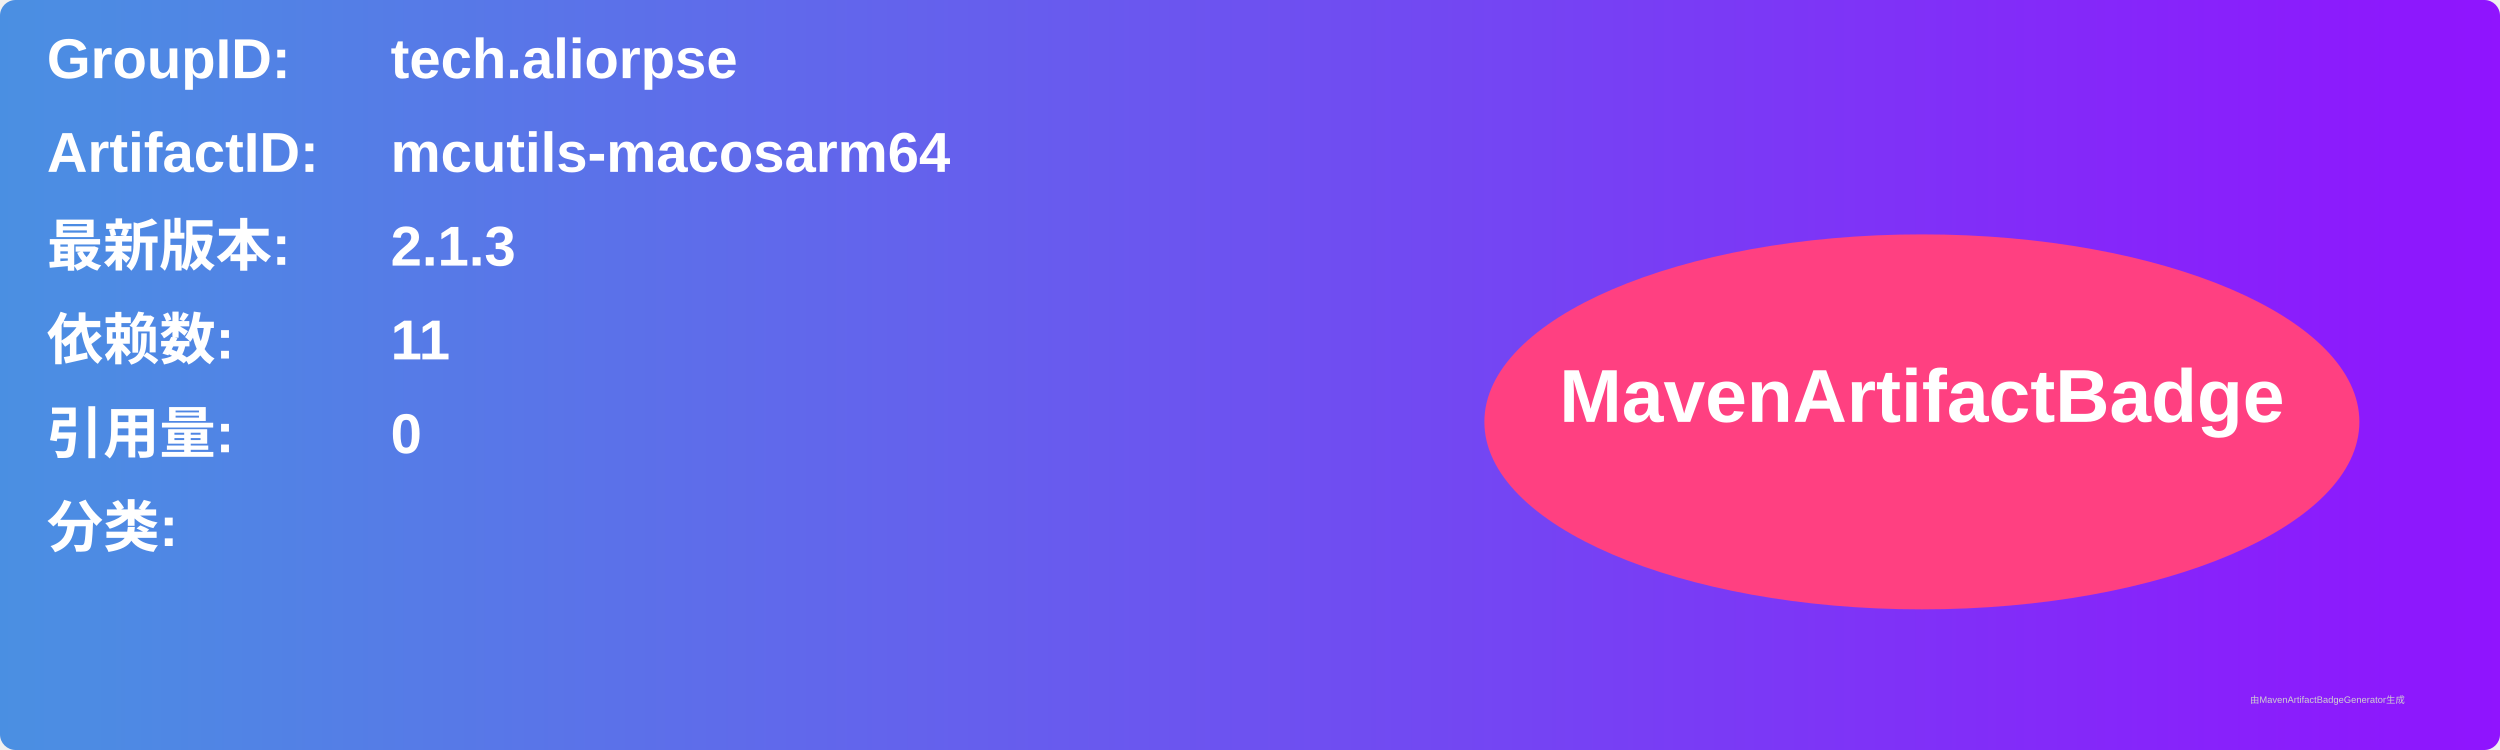
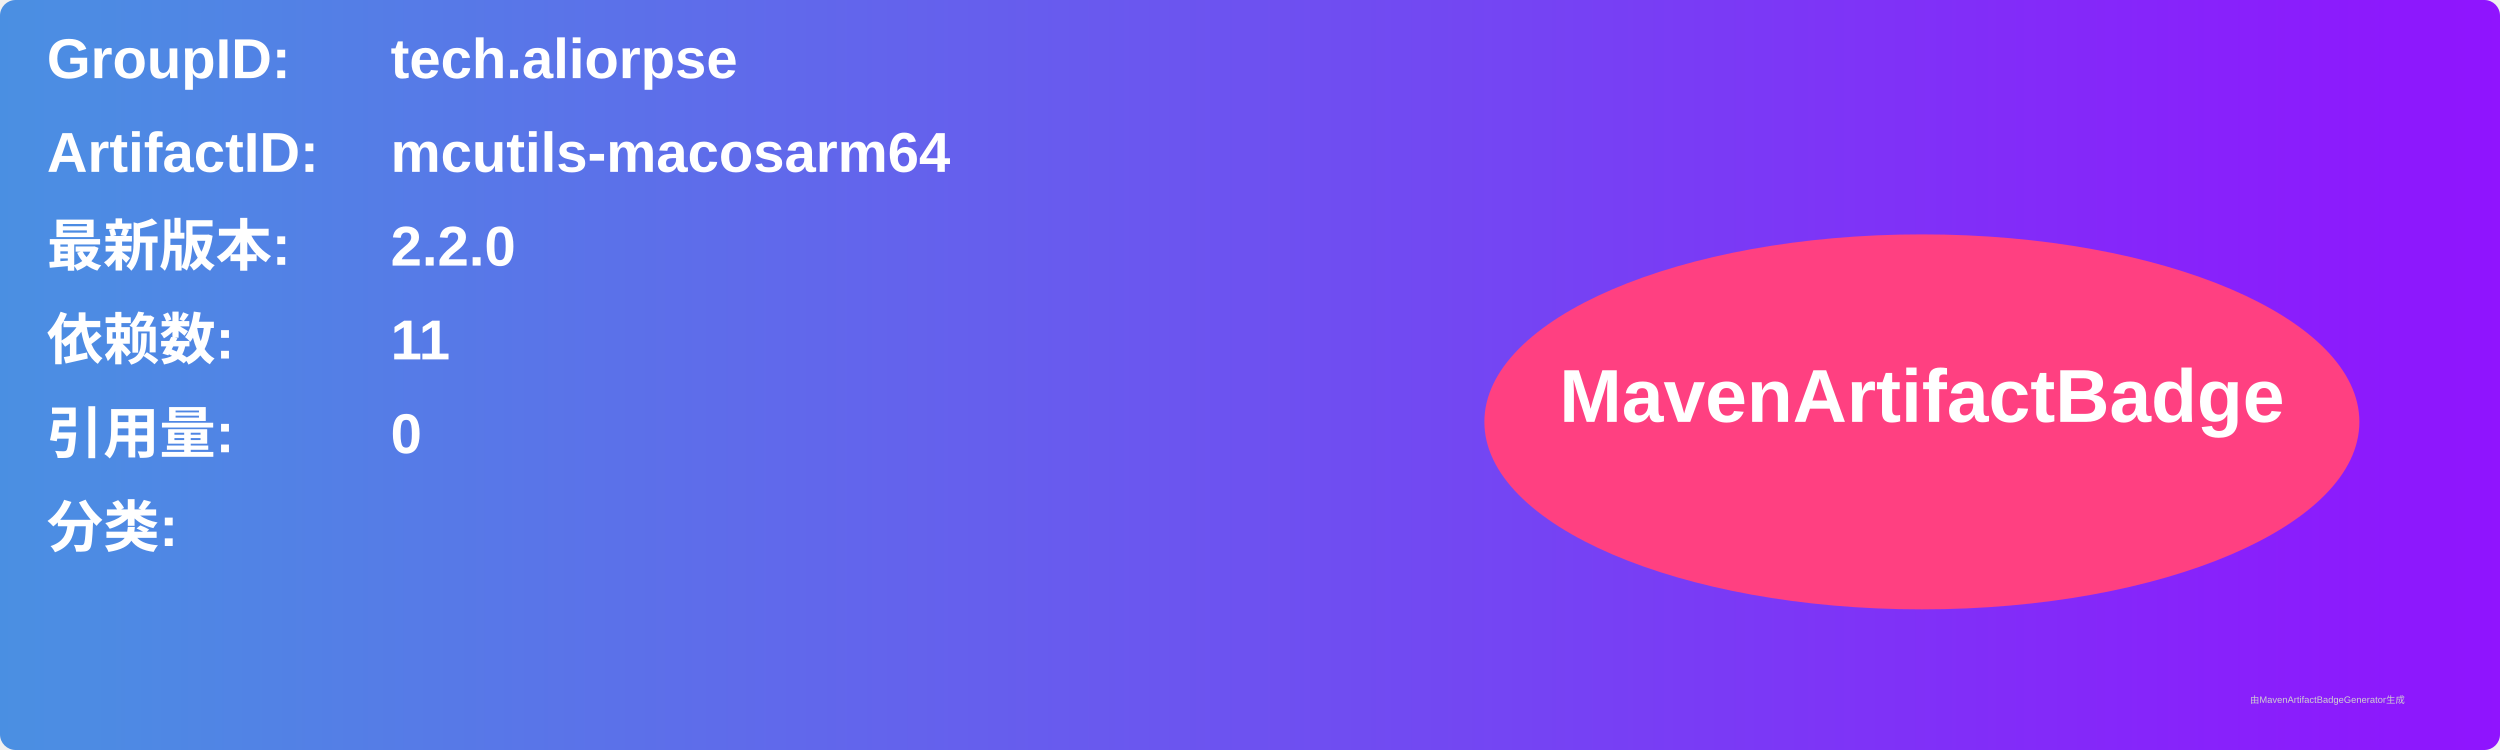
<svg xmlns="http://www.w3.org/2000/svg" width="800" height="240" viewBox="0 0 800 240">
  <linearGradient id="grad" x1="0%" y1="0%" x2="100%" y2="0%">
    <stop offset="0%" stop-color="#4a90e2" />
    <stop offset="100%" stop-color="#9013fe" />
  </linearGradient>
  <rect width="100%" height="100%" rx="5" ry="5" fill="url(#grad)" />
  <g transform="translate(15, 15)">
    <text x="0" y="10" font-family="Arial" font-size="18" fill="white" font-weight="bold" width="260">GroupID:</text>
    <text x="110" y="10" font-family="Arial" font-size="18" fill="white" font-weight="bold" width="460">tech.aliorpse</text>
    <text x="0" y="40" font-family="Arial" font-size="18" fill="white" font-weight="bold" width="260">ArtifactID:</text>
    <text x="110" y="40" font-family="Arial" font-size="18" fill="white" font-weight="bold" width="460">mcutils-macosarm64</text>
    <text x="0" y="70" font-family="Arial" font-size="18" fill="white" font-weight="bold">最新版本:</text>
    <text x="110" y="70" font-family="Arial" font-size="18" fill="white" font-weight="bold">
-       <tspan font-weight="bold">2.1.3</tspan>
+       <tspan font-weight="bold">2.2.0</tspan>
    </text>
    <text x="0" y="100" font-family="Arial" font-size="18" fill="white" font-weight="bold">依赖数: </text>
    <text x="110" y="100" font-family="Arial" font-size="18" fill="white">
      <tspan font-weight="bold">11</tspan>
    </text>
    <text x="0" y="130" font-family="Arial" font-size="18" fill="white" font-weight="bold">引用量: </text>
    <text x="110" y="130" font-family="Arial" font-size="18" fill="white">
      <tspan font-weight="bold">0</tspan>
    </text>
    <text x="0" y="160" font-family="Arial" font-size="18" fill="white" font-weight="bold">分类:</text>
    <text x="10" y="190" font-family="Arial" font-size="10" fill="white">
      <tspan font-weight="bold" />
    </text>
    <ellipse cx="600" cy="120" rx="140" ry="60" fill="#ff4081" />
    <text x="600" y="120" text-anchor="middle" font-family="Arial" font-size="24" fill="white" font-weight="bold">MavenArtifactBadge</text>
  </g>
  <text x="720" y="225" font-family="Arial" font-size="3" fill="#d0d0d0">由MavenArtifactBadgeGenerator生成</text>
</svg>
